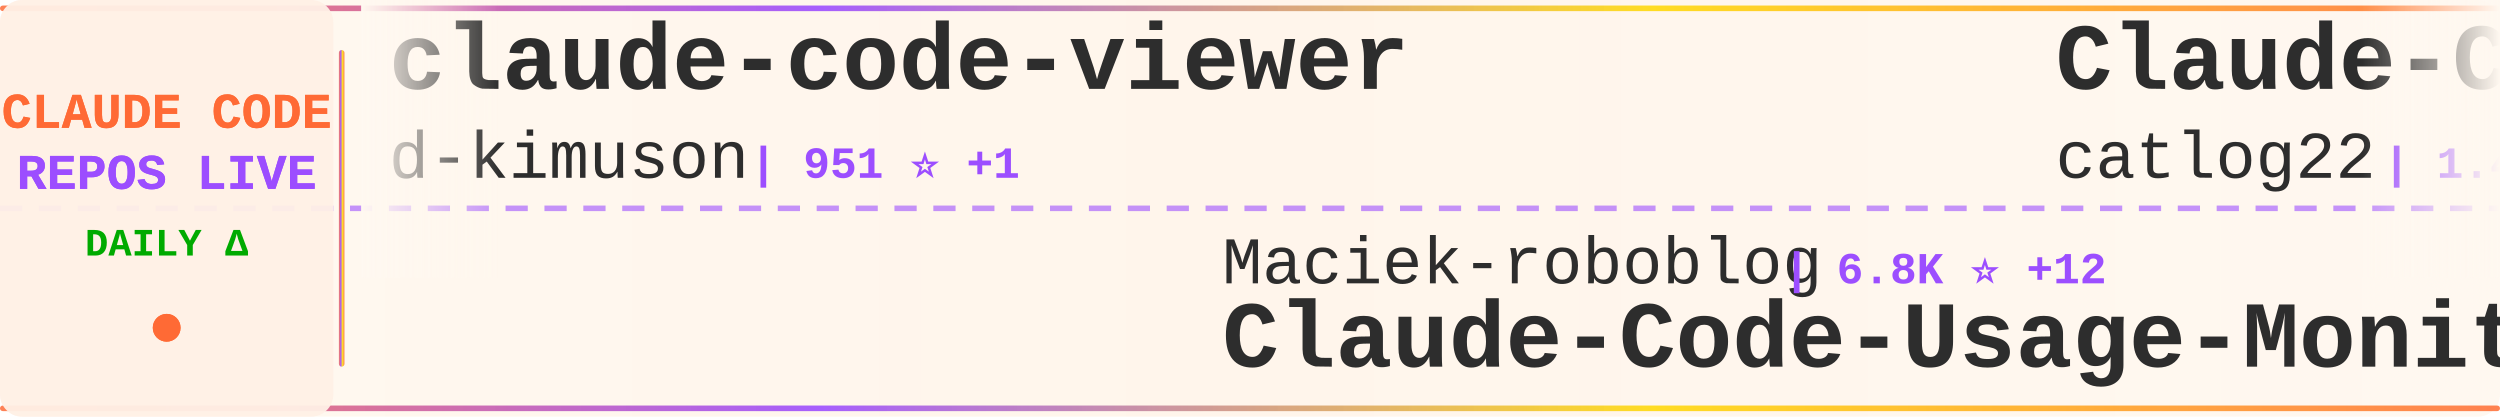
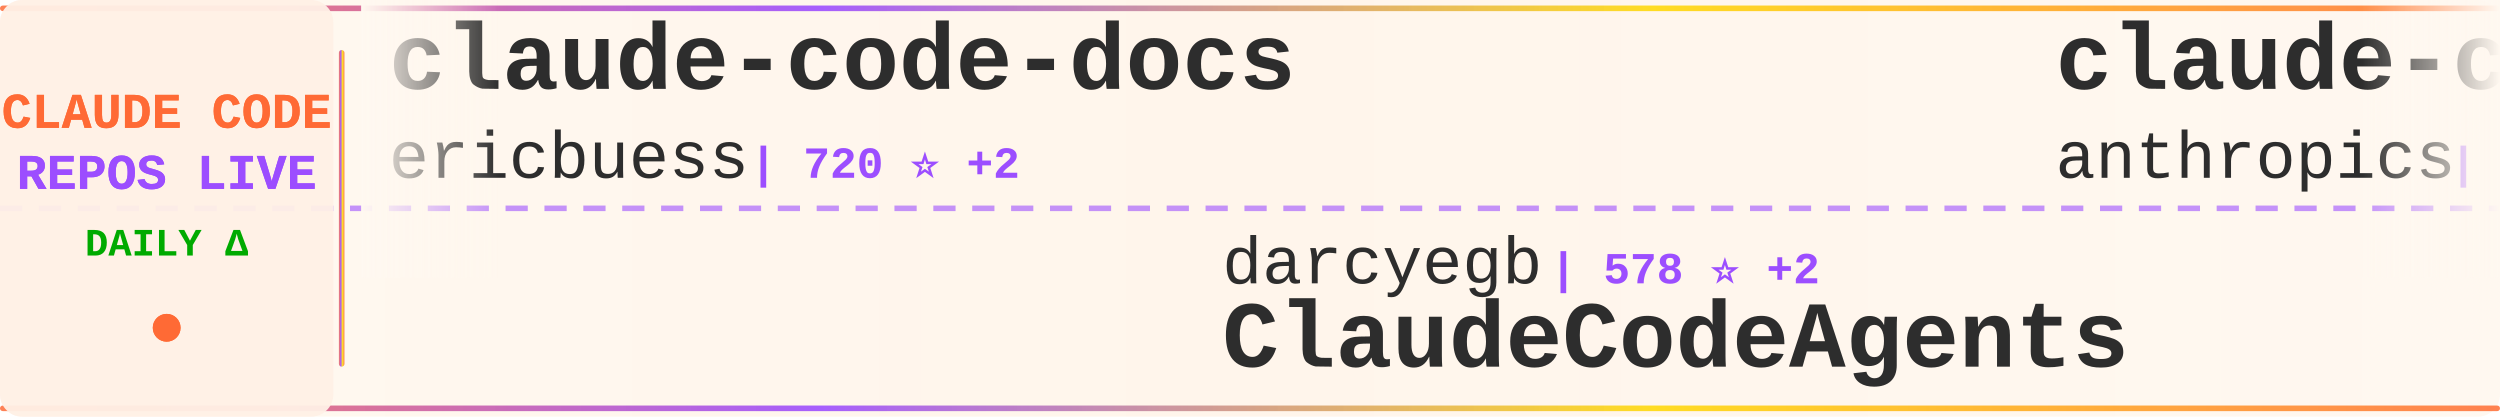
<svg xmlns="http://www.w3.org/2000/svg" width="900" height="150">
  <defs>
    <linearGradient id="tickerBg" x1="0%" y1="0%" x2="100%" y2="0%">
      <stop offset="0%" style="stop-color:#fff8f0;stop-opacity:0.98" />
      <stop offset="50%" style="stop-color:#fff5eb;stop-opacity:1" />
      <stop offset="100%" style="stop-color:#fff8f0;stop-opacity:0.98" />
    </linearGradient>
    <linearGradient id="borderGrad" x1="0%" y1="0%" x2="100%" y2="0%">
      <stop offset="0%" style="stop-color:#FF6B35;stop-opacity:0.85">
        <animate attributeName="stop-opacity" values="0.85;1;0.85" dur="2s" repeatCount="indefinite" />
      </stop>
      <stop offset="33%" style="stop-color:#9C4EFF;stop-opacity:0.9">
        <animate attributeName="stop-opacity" values="0.9;1;0.9" dur="2.2s" repeatCount="indefinite" />
      </stop>
      <stop offset="66%" style="stop-color:#FFD700;stop-opacity:0.85">
        <animate attributeName="stop-opacity" values="0.85;1;0.85" dur="1.8s" repeatCount="indefinite" />
      </stop>
      <stop offset="100%" style="stop-color:#FF6B35;stop-opacity:0.85">
        <animate attributeName="stop-opacity" values="0.85;1;0.85" dur="2s" repeatCount="indefinite" />
      </stop>
    </linearGradient>
    <filter id="textGlow">
      <feGaussianBlur stdDeviation="0.15" result="coloredBlur" />
      <feMerge>
        <feMergeNode in="coloredBlur" />
        <feMergeNode in="SourceGraphic" />
      </feMerge>
    </filter>
    <filter id="metricGlow">
      <feGaussianBlur stdDeviation="0.2" result="coloredBlur" />
      <feMerge>
        <feMergeNode in="coloredBlur" />
        <feMergeNode in="SourceGraphic" />
      </feMerge>
    </filter>
    <linearGradient id="leftFade" x1="0%" y1="0%" x2="100%" y2="0%">
      <stop offset="0%" style="stop-color:#fff8f0;stop-opacity:1" />
      <stop offset="100%" style="stop-color:#fff8f0;stop-opacity:0" />
    </linearGradient>
    <linearGradient id="rightFade" x1="0%" y1="0%" x2="100%" y2="0%">
      <stop offset="0%" style="stop-color:#fff8f0;stop-opacity:0" />
      <stop offset="100%" style="stop-color:#fff8f0;stop-opacity:1" />
    </linearGradient>
  </defs>
  <rect width="900" height="150" fill="url(#tickerBg)" rx="8" />
  <rect x="0" y="2" width="900" height="2" fill="url(#borderGrad)" rx="1" />
  <rect x="0" y="146" width="900" height="2" fill="url(#borderGrad)" rx="1" />
  <line x1="0" y1="75" x2="900" y2="75" stroke="#9C4EFF" stroke-width="2" stroke-dasharray="8 6" opacity="0.6" />
  <rect x="0" y="0" width="120" height="150" fill="#fff0e6" opacity="0.95" rx="8" />
  <text x="60" y="46" font-family="'Courier New', monospace" font-size="18" font-weight="bold" fill="#FF6B35" text-anchor="middle" filter="url(#textGlow)">
    CLAUDE CODE
  </text>
  <text x="60" y="68" font-family="'Courier New', monospace" font-size="18" font-weight="bold" fill="#9C4EFF" text-anchor="middle" filter="url(#textGlow)">
    REPOS LIVE
  </text>
  <text x="60" y="92" font-family="'Courier New', monospace" font-size="14" font-weight="bold" fill="#00aa00" text-anchor="middle">
    DAILY Δ
  </text>
  <circle cx="60" cy="118" r="5" fill="#FF6B35" filter="url(#metricGlow)">
    <animate attributeName="r" values="4;6;4" dur="1.5s" repeatCount="indefinite" />
    <animate attributeName="opacity" values="0.6;1;0.6" dur="1.5s" repeatCount="indefinite" />
  </circle>
  <rect x="122" y="18" width="2" height="114" fill="url(#borderGrad)" rx="1" />
  <clipPath id="tickerClip">
    <rect x="130" y="0" width="770" height="150" />
  </clipPath>
  <g clip-path="url(#tickerClip)">
    <g id="tickerItems">
      <animateTransform attributeName="transform" attributeType="XML" type="translate" from="0 0" to="-3000 0" dur="54s" repeatCount="indefinite" />
      <g transform="translate(0, 0)">
-         <text x="140" y="32" font-family="'Courier New', monospace" font-size="34" font-weight="bold" fill="#2d2d2d">claude-code-viewer</text>
-         <text x="140" y="64" font-family="'Courier New', monospace" font-size="24" font-weight="normal" fill="#2d2d2d" opacity="1.0">d-kimuson</text>
-         <text x="270" y="64" font-family="'Courier New', monospace" font-size="16" font-weight="bold" fill="#9C4EFF"> | 951 ⭐ +1</text>
+         <text x="140" y="32" font-family="'Courier New', monospace" font-size="34" font-weight="bold" fill="#2d2d2d">claude-code-docs</text>
+         <text x="140" y="64" font-family="'Courier New', monospace" font-size="24" font-weight="normal" fill="#2d2d2d" opacity="1.0">ericbuess</text>
+         <text x="270" y="64" font-family="'Courier New', monospace" font-size="16" font-weight="bold" fill="#9C4EFF"> | 720 ⭐ +2</text>
      </g>
      <g transform="translate(300, 0)">
-         <text x="140" y="102" font-family="'Courier New', monospace" font-size="24" font-weight="normal" fill="#2d2d2d" opacity="1.0">Maciek-roboblog</text>
-         <text x="342" y="102" font-family="'Courier New', monospace" font-size="16" font-weight="bold" fill="#9C4EFF"> | 6.8K ⭐ +12</text>
-         <text x="140" y="132" font-family="'Courier New', monospace" font-size="34" font-weight="bold" fill="#2d2d2d">Claude-Code-Usage-Monito...</text>
+         <text x="140" y="102" font-family="'Courier New', monospace" font-size="24" font-weight="normal" fill="#2d2d2d" opacity="1.0">darcyegb</text>
+         <text x="258" y="102" font-family="'Courier New', monospace" font-size="16" font-weight="bold" fill="#9C4EFF"> | 578 ⭐ +2</text>
+         <text x="140" y="132" font-family="'Courier New', monospace" font-size="34" font-weight="bold" fill="#2d2d2d">ClaudeCodeAgents</text>
      </g>
      <g transform="translate(600, 0)">
-         <text x="140" y="32" font-family="'Courier New', monospace" font-size="34" font-weight="bold" fill="#2d2d2d">Claude-Code-Workflow</text>
-         <text x="140" y="64" font-family="'Courier New', monospace" font-size="24" font-weight="normal" fill="#2d2d2d" opacity="1.0">catlog22</text>
-         <text x="258" y="64" font-family="'Courier New', monospace" font-size="16" font-weight="bold" fill="#9C4EFF"> | 1.4K ⭐ +3</text>
+         <text x="140" y="32" font-family="'Courier New', monospace" font-size="34" font-weight="bold" fill="#2d2d2d">claude-code-base-action</text>
+         <text x="140" y="64" font-family="'Courier New', monospace" font-size="24" font-weight="normal" fill="#2d2d2d" opacity="1.0">anthropics</text>
+         <text x="282" y="64" font-family="'Courier New', monospace" font-size="16" font-weight="bold" fill="#9C4EFF"> | 595 ⭐</text>
      </g>
      <g transform="translate(900, 0)">
-         <text x="140" y="102" font-family="'Courier New', monospace" font-size="24" font-weight="normal" fill="#2d2d2d" opacity="1.0">BloopAI</text>
-         <text x="246" y="102" font-family="'Courier New', monospace" font-size="16" font-weight="bold" fill="#9C4EFF"> | 22.6K ⭐ +62</text>
-         <text x="140" y="132" font-family="'Courier New', monospace" font-size="34" font-weight="bold" fill="#2d2d2d">vibe-kanban</text>
+         <text x="140" y="102" font-family="'Courier New', monospace" font-size="24" font-weight="normal" fill="#2d2d2d" opacity="1.0">cixingguangming55555</text>
+         <text x="402" y="102" font-family="'Courier New', monospace" font-size="16" font-weight="bold" fill="#9C4EFF"> | 2.5K ⭐ +1</text>
+         <text x="140" y="132" font-family="'Courier New', monospace" font-size="34" font-weight="bold" fill="#2d2d2d">wechat-bot</text>
      </g>
      <g transform="translate(1200, 0)">
-         <text x="140" y="32" font-family="'Courier New', monospace" font-size="34" font-weight="bold" fill="#2d2d2d">claude-task-master</text>
-         <text x="140" y="64" font-family="'Courier New', monospace" font-size="24" font-weight="normal" fill="#2d2d2d" opacity="1.0">eyaltoledano</text>
-         <text x="306" y="64" font-family="'Courier New', monospace" font-size="16" font-weight="bold" fill="#9C4EFF"> | 25.8K ⭐ +13</text>
+         <text x="140" y="32" font-family="'Courier New', monospace" font-size="34" font-weight="bold" fill="#2d2d2d">claude-code</text>
+         <text x="140" y="64" font-family="'Courier New', monospace" font-size="24" font-weight="normal" fill="#2d2d2d" opacity="1.0">MadAppGang</text>
+         <text x="282" y="64" font-family="'Courier New', monospace" font-size="16" font-weight="bold" fill="#9C4EFF"> | 242 ⭐</text>
      </g>
      <g transform="translate(1500, 0)">
-         <text x="140" y="102" font-family="'Courier New', monospace" font-size="24" font-weight="normal" fill="#2d2d2d" opacity="1.0">jeremylongshore</text>
-         <text x="342" y="102" font-family="'Courier New', monospace" font-size="16" font-weight="bold" fill="#9C4EFF"> | 1.5K ⭐ +7</text>
-         <text x="140" y="132" font-family="'Courier New', monospace" font-size="34" font-weight="bold" fill="#2d2d2d">claude-code-plugins-plus...</text>
+         <text x="140" y="102" font-family="'Courier New', monospace" font-size="24" font-weight="normal" fill="#2d2d2d" opacity="1.0">Piebald-AI</text>
+         <text x="282" y="102" font-family="'Courier New', monospace" font-size="16" font-weight="bold" fill="#9C4EFF"> | 5.5K ⭐ +49</text>
+         <text x="140" y="132" font-family="'Courier New', monospace" font-size="34" font-weight="bold" fill="#2d2d2d">claude-code-system-promp...</text>
      </g>
      <g transform="translate(1800, 0)">
-         <text x="140" y="32" font-family="'Courier New', monospace" font-size="34" font-weight="bold" fill="#2d2d2d">Claude-Code</text>
-         <text x="140" y="64" font-family="'Courier New', monospace" font-size="24" font-weight="normal" fill="#2d2d2d" opacity="1.0">lyconear</text>
-         <text x="258" y="64" font-family="'Courier New', monospace" font-size="16" font-weight="bold" fill="#9C4EFF"> | 4 ⭐</text>
+         <text x="140" y="32" font-family="'Courier New', monospace" font-size="34" font-weight="bold" fill="#2d2d2d">claude-code</text>
+         <text x="140" y="64" font-family="'Courier New', monospace" font-size="24" font-weight="normal" fill="#2d2d2d" opacity="1.0">anthropics</text>
+         <text x="282" y="64" font-family="'Courier New', monospace" font-size="16" font-weight="bold" fill="#9C4EFF"> | 75.2K ⭐ +340</text>
      </g>
      <g transform="translate(2100, 0)">
-         <text x="140" y="102" font-family="'Courier New', monospace" font-size="24" font-weight="normal" fill="#2d2d2d" opacity="1.0">ghuntley</text>
-         <text x="258" y="102" font-family="'Courier New', monospace" font-size="16" font-weight="bold" fill="#9C4EFF"> | 855 ⭐ +2</text>
-         <text x="140" y="132" font-family="'Courier New', monospace" font-size="34" font-weight="bold" fill="#2d2d2d">claude-code-source-code-...</text>
+         <text x="140" y="102" font-family="'Courier New', monospace" font-size="24" font-weight="normal" fill="#2d2d2d" opacity="1.0">diet103</text>
+         <text x="246" y="102" font-family="'Courier New', monospace" font-size="16" font-weight="bold" fill="#9C4EFF"> | 9.2K ⭐ +9</text>
+         <text x="140" y="132" font-family="'Courier New', monospace" font-size="34" font-weight="bold" fill="#2d2d2d">claude-code-infrastructu...</text>
      </g>
      <g transform="translate(2400, 0)">
-         <text x="140" y="32" font-family="'Courier New', monospace" font-size="34" font-weight="bold" fill="#2d2d2d">awesome-claude-code-suba...</text>
-         <text x="140" y="64" font-family="'Courier New', monospace" font-size="24" font-weight="normal" fill="#2d2d2d" opacity="1.0">VoltAgent</text>
-         <text x="270" y="64" font-family="'Courier New', monospace" font-size="16" font-weight="bold" fill="#9C4EFF"> | 12.8K ⭐ +97</text>
+         <text x="140" y="32" font-family="'Courier New', monospace" font-size="34" font-weight="bold" fill="#2d2d2d">claude-code-settings</text>
+         <text x="140" y="64" font-family="'Courier New', monospace" font-size="24" font-weight="normal" fill="#2d2d2d" opacity="1.0">feiskyer</text>
+         <text x="258" y="64" font-family="'Courier New', monospace" font-size="16" font-weight="bold" fill="#9C4EFF"> | 1.3K ⭐ +4</text>
      </g>
      <g transform="translate(2700, 0)">
-         <text x="140" y="102" font-family="'Courier New', monospace" font-size="24" font-weight="normal" fill="#2d2d2d" opacity="1.0">MadAppGang</text>
-         <text x="282" y="102" font-family="'Courier New', monospace" font-size="16" font-weight="bold" fill="#9C4EFF"> | 243 ⭐ +1</text>
-         <text x="140" y="132" font-family="'Courier New', monospace" font-size="34" font-weight="bold" fill="#2d2d2d">claude-code</text>
+         <text x="140" y="102" font-family="'Courier New', monospace" font-size="24" font-weight="normal" fill="#2d2d2d" opacity="1.0">EveryInc</text>
+         <text x="258" y="102" font-family="'Courier New', monospace" font-size="16" font-weight="bold" fill="#9C4EFF"> | 10.1K ⭐ +57</text>
+         <text x="140" y="132" font-family="'Courier New', monospace" font-size="34" font-weight="bold" fill="#2d2d2d">compound-engineering-plu...</text>
      </g>
      <g transform="translate(3000, 0)">
-         <text x="140" y="32" font-family="'Courier New', monospace" font-size="34" font-weight="bold" fill="#2d2d2d">claude-code-viewer</text>
-         <text x="140" y="64" font-family="'Courier New', monospace" font-size="24" font-weight="normal" fill="#2d2d2d" opacity="1.0">d-kimuson</text>
-         <text x="270" y="64" font-family="'Courier New', monospace" font-size="16" font-weight="bold" fill="#9C4EFF"> | 951 ⭐ +1</text>
+         <text x="140" y="32" font-family="'Courier New', monospace" font-size="34" font-weight="bold" fill="#2d2d2d">claude-code-docs</text>
+         <text x="140" y="64" font-family="'Courier New', monospace" font-size="24" font-weight="normal" fill="#2d2d2d" opacity="1.0">ericbuess</text>
+         <text x="270" y="64" font-family="'Courier New', monospace" font-size="16" font-weight="bold" fill="#9C4EFF"> | 720 ⭐ +2</text>
      </g>
      <g transform="translate(3300, 0)">
-         <text x="140" y="102" font-family="'Courier New', monospace" font-size="24" font-weight="normal" fill="#2d2d2d" opacity="1.0">Maciek-roboblog</text>
-         <text x="342" y="102" font-family="'Courier New', monospace" font-size="16" font-weight="bold" fill="#9C4EFF"> | 6.8K ⭐ +12</text>
-         <text x="140" y="132" font-family="'Courier New', monospace" font-size="34" font-weight="bold" fill="#2d2d2d">Claude-Code-Usage-Monito...</text>
+         <text x="140" y="102" font-family="'Courier New', monospace" font-size="24" font-weight="normal" fill="#2d2d2d" opacity="1.0">darcyegb</text>
+         <text x="258" y="102" font-family="'Courier New', monospace" font-size="16" font-weight="bold" fill="#9C4EFF"> | 578 ⭐ +2</text>
+         <text x="140" y="132" font-family="'Courier New', monospace" font-size="34" font-weight="bold" fill="#2d2d2d">ClaudeCodeAgents</text>
      </g>
      <g transform="translate(3600, 0)">
-         <text x="140" y="32" font-family="'Courier New', monospace" font-size="34" font-weight="bold" fill="#2d2d2d">Claude-Code-Workflow</text>
-         <text x="140" y="64" font-family="'Courier New', monospace" font-size="24" font-weight="normal" fill="#2d2d2d" opacity="1.0">catlog22</text>
-         <text x="258" y="64" font-family="'Courier New', monospace" font-size="16" font-weight="bold" fill="#9C4EFF"> | 1.4K ⭐ +3</text>
+         <text x="140" y="32" font-family="'Courier New', monospace" font-size="34" font-weight="bold" fill="#2d2d2d">claude-code-base-action</text>
+         <text x="140" y="64" font-family="'Courier New', monospace" font-size="24" font-weight="normal" fill="#2d2d2d" opacity="1.0">anthropics</text>
+         <text x="282" y="64" font-family="'Courier New', monospace" font-size="16" font-weight="bold" fill="#9C4EFF"> | 595 ⭐</text>
      </g>
      <g transform="translate(3900, 0)">
-         <text x="140" y="102" font-family="'Courier New', monospace" font-size="24" font-weight="normal" fill="#2d2d2d" opacity="1.0">BloopAI</text>
-         <text x="246" y="102" font-family="'Courier New', monospace" font-size="16" font-weight="bold" fill="#9C4EFF"> | 22.6K ⭐ +62</text>
-         <text x="140" y="132" font-family="'Courier New', monospace" font-size="34" font-weight="bold" fill="#2d2d2d">vibe-kanban</text>
+         <text x="140" y="102" font-family="'Courier New', monospace" font-size="24" font-weight="normal" fill="#2d2d2d" opacity="1.0">cixingguangming55555</text>
+         <text x="402" y="102" font-family="'Courier New', monospace" font-size="16" font-weight="bold" fill="#9C4EFF"> | 2.5K ⭐ +1</text>
+         <text x="140" y="132" font-family="'Courier New', monospace" font-size="34" font-weight="bold" fill="#2d2d2d">wechat-bot</text>
      </g>
    </g>
  </g>
  <rect x="130" y="0" width="50" height="100" fill="url(#leftFade)" />
  <rect x="850" y="0" width="50" height="100" fill="url(#rightFade)" />
</svg>
